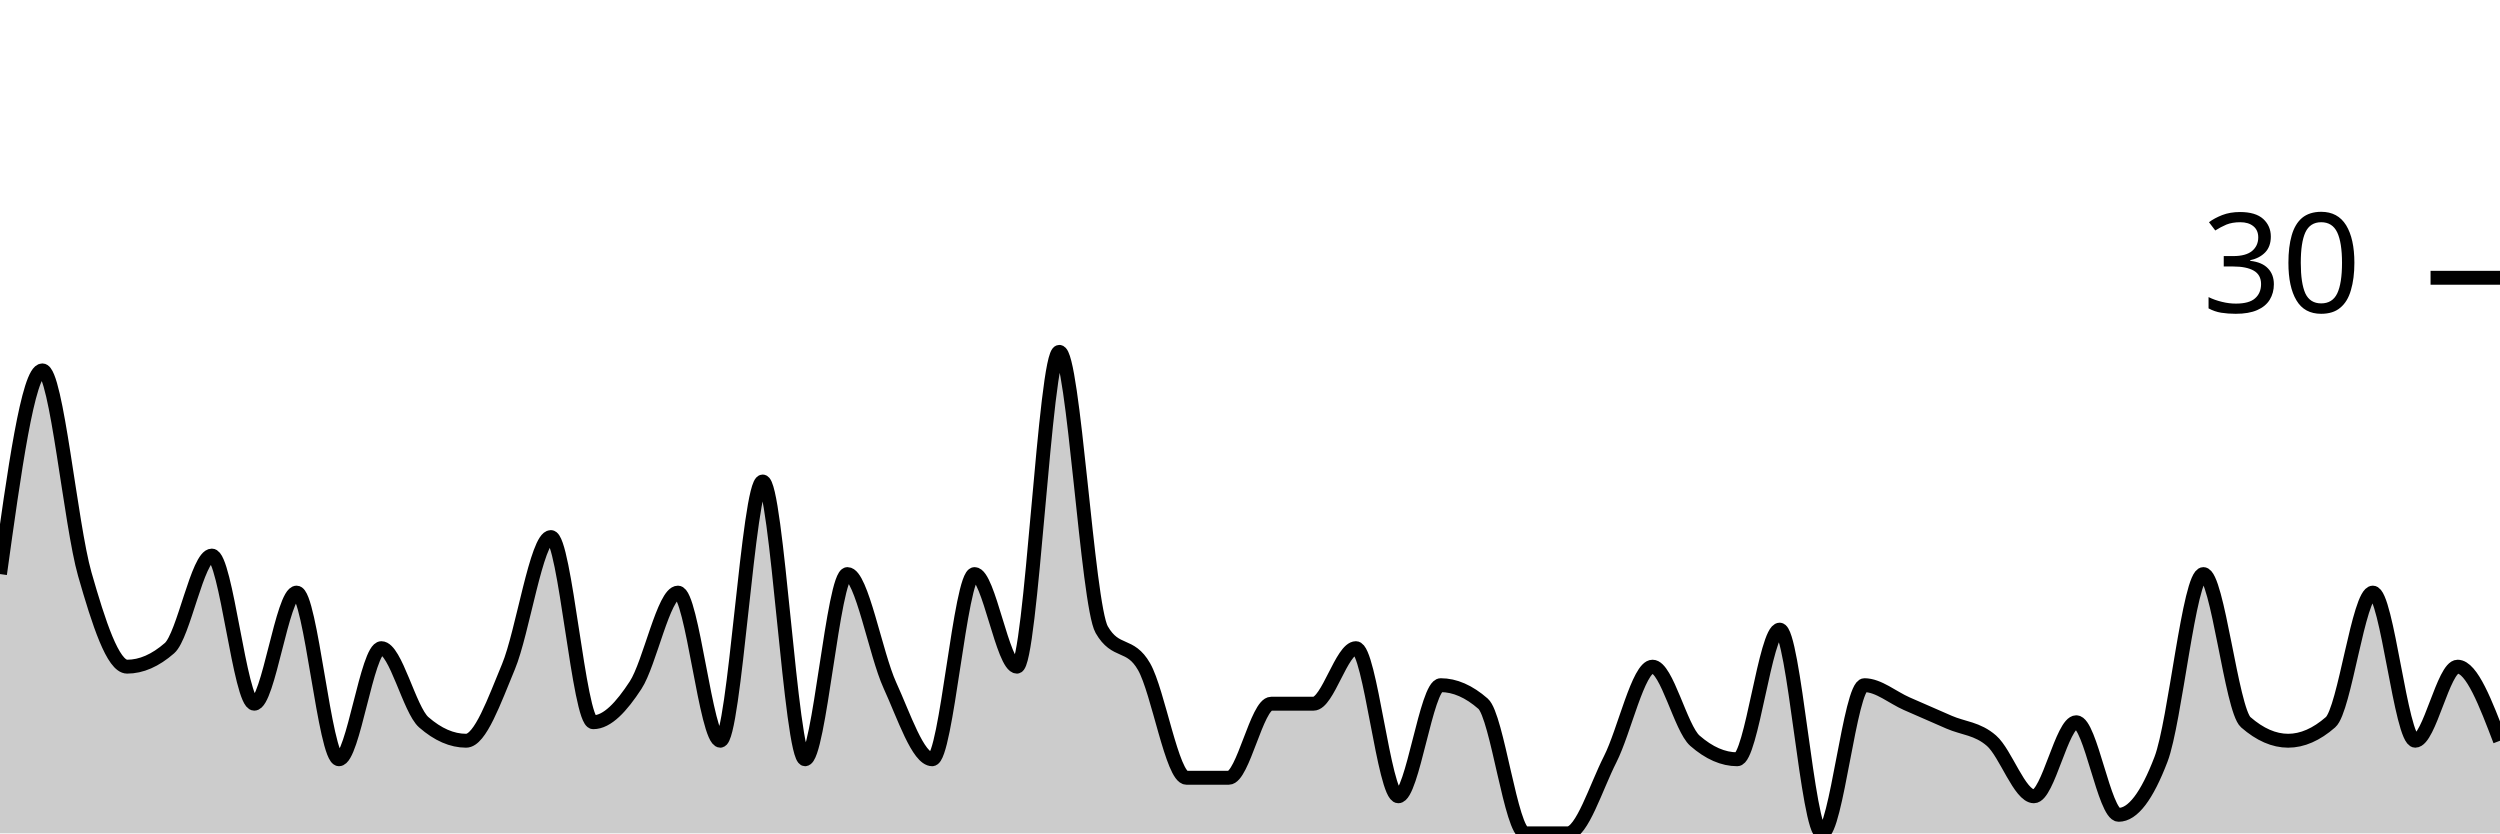
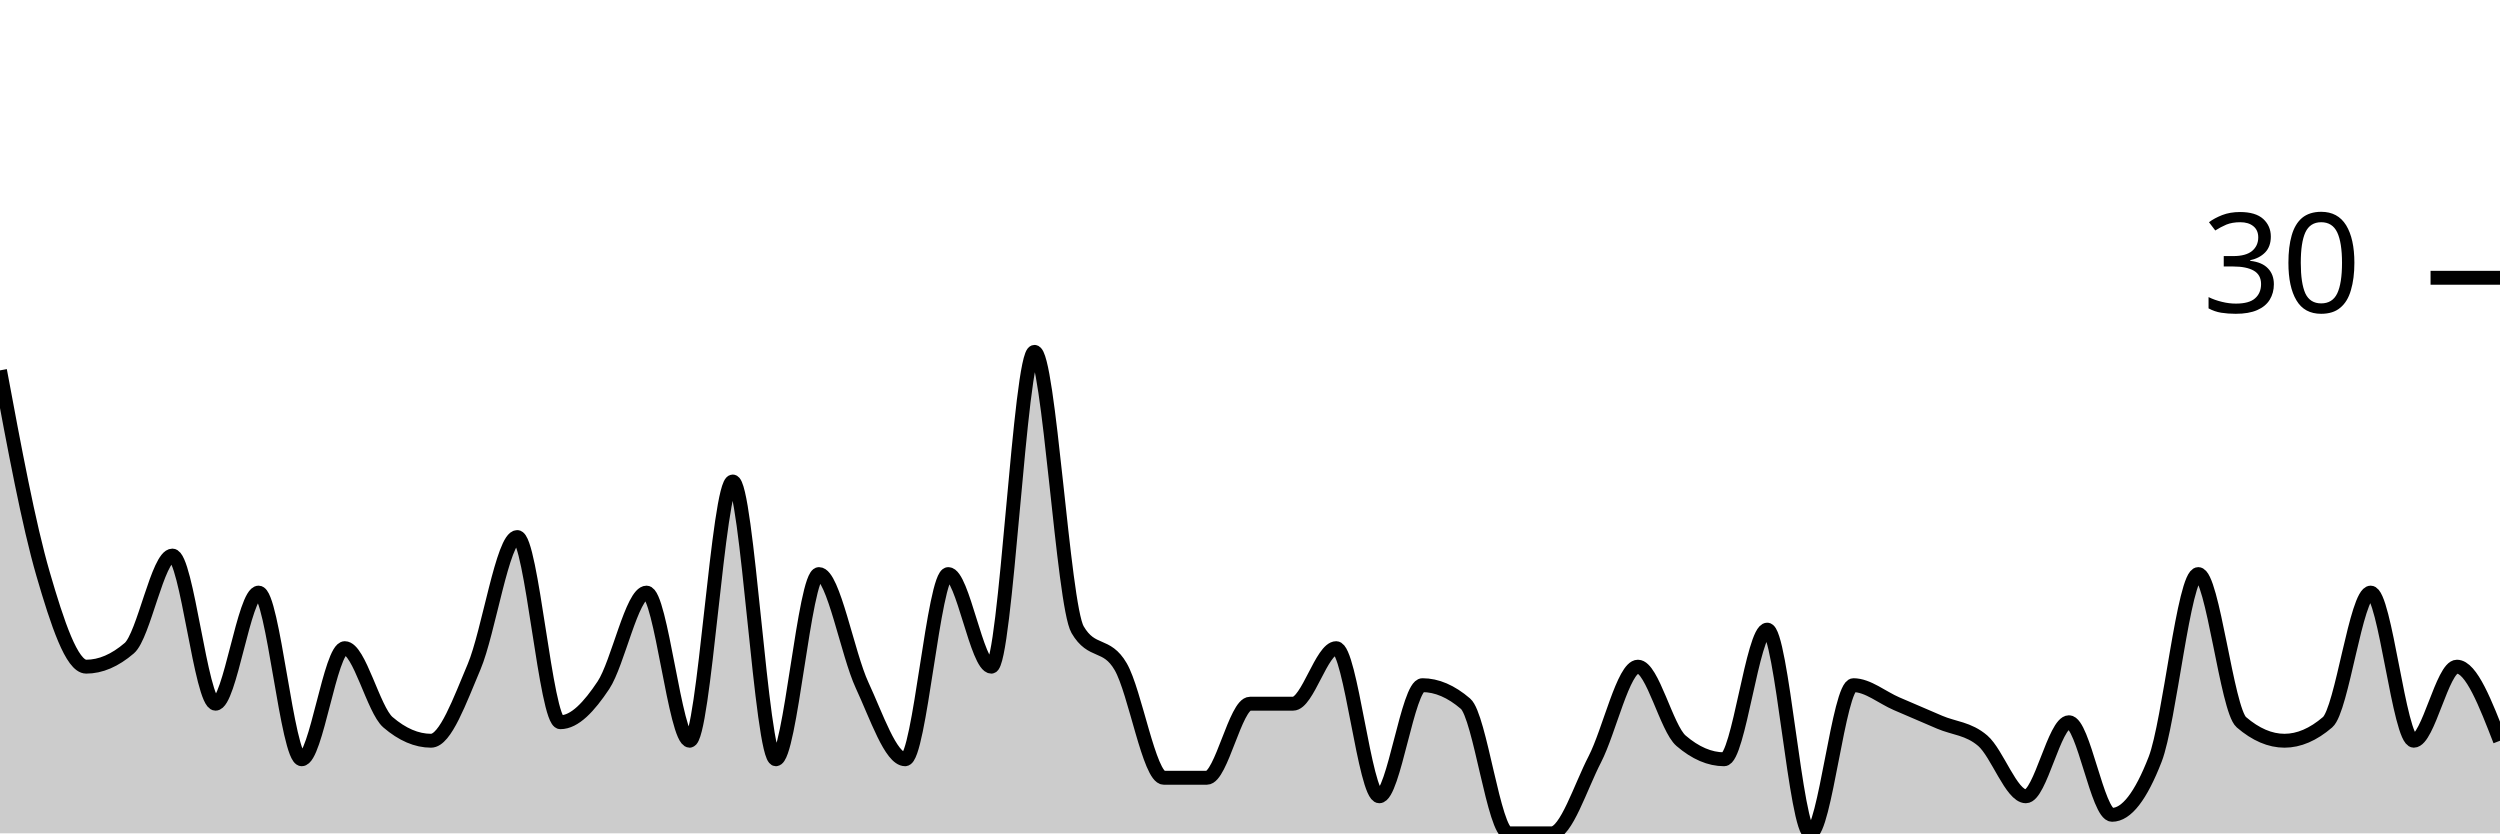
<svg xmlns="http://www.w3.org/2000/svg" viewBox="0 0 180 60">
  <g transform="translate(0,20)">
-     <path class="area" fill="rgba(0, 0, 0, 0.2)" d="M0,21.333C1.017,14,2.034,6.667,3.051,6.667C4.068,6.667,5.085,17.778,6.102,21.333C7.119,24.889,8.136,28,9.153,28C10.169,28,11.186,27.556,12.203,26.667C13.22,25.778,14.237,20,15.254,20C16.271,20,17.288,30.667,18.305,30.667C19.322,30.667,20.339,22.667,21.356,22.667C22.373,22.667,23.39,34.667,24.407,34.667C25.424,34.667,26.441,26.667,27.458,26.667C28.475,26.667,29.492,31.111,30.508,32C31.525,32.889,32.542,33.333,33.559,33.333C34.576,33.333,35.593,30.444,36.61,28C37.627,25.556,38.644,18.667,39.661,18.667C40.678,18.667,41.695,32,42.712,32C43.729,32,44.746,30.889,45.763,29.333C46.78,27.778,47.797,22.667,48.814,22.667C49.831,22.667,50.847,33.333,51.864,33.333C52.881,33.333,53.898,14.667,54.915,14.667C55.932,14.667,56.949,34.667,57.966,34.667C58.983,34.667,60,21.333,61.017,21.333C62.034,21.333,63.051,27.111,64.068,29.333C65.085,31.556,66.102,34.667,67.119,34.667C68.136,34.667,69.153,21.333,70.169,21.333C71.186,21.333,72.203,28,73.22,28C74.237,28,75.254,5.333,76.271,5.333C77.288,5.333,78.305,23.556,79.322,25.333C80.339,27.111,81.356,26.222,82.373,28C83.39,29.778,84.407,36,85.424,36C86.441,36,87.458,36,88.475,36C89.492,36,90.508,30.667,91.525,30.667C92.542,30.667,93.559,30.667,94.576,30.667C95.593,30.667,96.61,26.667,97.627,26.667C98.644,26.667,99.661,37.333,100.678,37.333C101.695,37.333,102.712,29.333,103.729,29.333C104.746,29.333,105.763,29.778,106.78,30.667C107.797,31.556,108.814,40,109.831,40C110.847,40,111.864,40,112.881,40C113.898,40,114.915,36.667,115.932,34.667C116.949,32.667,117.966,28,118.983,28C120,28,121.017,32.444,122.034,33.333C123.051,34.222,124.068,34.667,125.085,34.667C126.102,34.667,127.119,25.333,128.136,25.333C129.153,25.333,130.169,40,131.186,40C132.203,40,133.22,29.333,134.237,29.333C135.254,29.333,136.271,30.222,137.288,30.667C138.305,31.111,139.322,31.556,140.339,32C141.356,32.444,142.373,32.444,143.39,33.333C144.407,34.222,145.424,37.333,146.441,37.333C147.458,37.333,148.475,32,149.492,32C150.508,32,151.525,38.667,152.542,38.667C153.559,38.667,154.576,37.333,155.593,34.667C156.61,32,157.627,21.333,158.644,21.333C159.661,21.333,160.678,31.111,161.695,32C162.712,32.889,163.729,33.333,164.746,33.333C165.763,33.333,166.78,32.889,167.797,32C168.814,31.111,169.831,22.667,170.847,22.667C171.864,22.667,172.881,33.333,173.898,33.333C174.915,33.333,175.932,28,176.949,28C177.966,28,178.983,30.667,180,33.333L180,40C178.983,40,177.966,40,176.949,40C175.932,40,174.915,40,173.898,40C172.881,40,171.864,40,170.847,40C169.831,40,168.814,40,167.797,40C166.78,40,165.763,40,164.746,40C163.729,40,162.712,40,161.695,40C160.678,40,159.661,40,158.644,40C157.627,40,156.61,40,155.593,40C154.576,40,153.559,40,152.542,40C151.525,40,150.508,40,149.492,40C148.475,40,147.458,40,146.441,40C145.424,40,144.407,40,143.39,40C142.373,40,141.356,40,140.339,40C139.322,40,138.305,40,137.288,40C136.271,40,135.254,40,134.237,40C133.22,40,132.203,40,131.186,40C130.169,40,129.153,40,128.136,40C127.119,40,126.102,40,125.085,40C124.068,40,123.051,40,122.034,40C121.017,40,120,40,118.983,40C117.966,40,116.949,40,115.932,40C114.915,40,113.898,40,112.881,40C111.864,40,110.847,40,109.831,40C108.814,40,107.797,40,106.78,40C105.763,40,104.746,40,103.729,40C102.712,40,101.695,40,100.678,40C99.661,40,98.644,40,97.627,40C96.61,40,95.593,40,94.576,40C93.559,40,92.542,40,91.525,40C90.508,40,89.492,40,88.475,40C87.458,40,86.441,40,85.424,40C84.407,40,83.39,40,82.373,40C81.356,40,80.339,40,79.322,40C78.305,40,77.288,40,76.271,40C75.254,40,74.237,40,73.22,40C72.203,40,71.186,40,70.169,40C69.153,40,68.136,40,67.119,40C66.102,40,65.085,40,64.068,40C63.051,40,62.034,40,61.017,40C60,40,58.983,40,57.966,40C56.949,40,55.932,40,54.915,40C53.898,40,52.881,40,51.864,40C50.847,40,49.831,40,48.814,40C47.797,40,46.78,40,45.763,40C44.746,40,43.729,40,42.712,40C41.695,40,40.678,40,39.661,40C38.644,40,37.627,40,36.61,40C35.593,40,34.576,40,33.559,40C32.542,40,31.525,40,30.508,40C29.492,40,28.475,40,27.458,40C26.441,40,25.424,40,24.407,40C23.39,40,22.373,40,21.356,40C20.339,40,19.322,40,18.305,40C17.288,40,16.271,40,15.254,40C14.237,40,13.22,40,12.203,40C11.186,40,10.169,40,9.153,40C8.136,40,7.119,40,6.102,40C5.085,40,4.068,40,3.051,40C2.034,40,1.017,40,0,40Z" />
-     <path class="line" stroke="black" fill="none" d="M0,21.333C1.017,14,2.034,6.667,3.051,6.667C4.068,6.667,5.085,17.778,6.102,21.333C7.119,24.889,8.136,28,9.153,28C10.169,28,11.186,27.556,12.203,26.667C13.22,25.778,14.237,20,15.254,20C16.271,20,17.288,30.667,18.305,30.667C19.322,30.667,20.339,22.667,21.356,22.667C22.373,22.667,23.39,34.667,24.407,34.667C25.424,34.667,26.441,26.667,27.458,26.667C28.475,26.667,29.492,31.111,30.508,32C31.525,32.889,32.542,33.333,33.559,33.333C34.576,33.333,35.593,30.444,36.61,28C37.627,25.556,38.644,18.667,39.661,18.667C40.678,18.667,41.695,32,42.712,32C43.729,32,44.746,30.889,45.763,29.333C46.78,27.778,47.797,22.667,48.814,22.667C49.831,22.667,50.847,33.333,51.864,33.333C52.881,33.333,53.898,14.667,54.915,14.667C55.932,14.667,56.949,34.667,57.966,34.667C58.983,34.667,60,21.333,61.017,21.333C62.034,21.333,63.051,27.111,64.068,29.333C65.085,31.556,66.102,34.667,67.119,34.667C68.136,34.667,69.153,21.333,70.169,21.333C71.186,21.333,72.203,28,73.22,28C74.237,28,75.254,5.333,76.271,5.333C77.288,5.333,78.305,23.556,79.322,25.333C80.339,27.111,81.356,26.222,82.373,28C83.39,29.778,84.407,36,85.424,36C86.441,36,87.458,36,88.475,36C89.492,36,90.508,30.667,91.525,30.667C92.542,30.667,93.559,30.667,94.576,30.667C95.593,30.667,96.61,26.667,97.627,26.667C98.644,26.667,99.661,37.333,100.678,37.333C101.695,37.333,102.712,29.333,103.729,29.333C104.746,29.333,105.763,29.778,106.78,30.667C107.797,31.556,108.814,40,109.831,40C110.847,40,111.864,40,112.881,40C113.898,40,114.915,36.667,115.932,34.667C116.949,32.667,117.966,28,118.983,28C120,28,121.017,32.444,122.034,33.333C123.051,34.222,124.068,34.667,125.085,34.667C126.102,34.667,127.119,25.333,128.136,25.333C129.153,25.333,130.169,40,131.186,40C132.203,40,133.22,29.333,134.237,29.333C135.254,29.333,136.271,30.222,137.288,30.667C138.305,31.111,139.322,31.556,140.339,32C141.356,32.444,142.373,32.444,143.39,33.333C144.407,34.222,145.424,37.333,146.441,37.333C147.458,37.333,148.475,32,149.492,32C150.508,32,151.525,38.667,152.542,38.667C153.559,38.667,154.576,37.333,155.593,34.667C156.61,32,157.627,21.333,158.644,21.333C159.661,21.333,160.678,31.111,161.695,32C162.712,32.889,163.729,33.333,164.746,33.333C165.763,33.333,166.78,32.889,167.797,32C168.814,31.111,169.831,22.667,170.847,22.667C171.864,22.667,172.881,33.333,173.898,33.333C174.915,33.333,175.932,28,176.949,28C177.966,28,178.983,30.667,180,33.333" />
+     <path class="area" fill="rgba(0, 0, 0, 0.2)" d="M0,6.667C1.034,12.222,2.069,17.778,3.103,21.333C4.138,24.889,5.172,28,6.207,28C7.241,28,8.276,27.556,9.31,26.667C10.345,25.778,11.379,20,12.414,20C13.448,20,14.483,30.667,15.517,30.667C16.552,30.667,17.586,22.667,18.621,22.667C19.655,22.667,20.69,34.667,21.724,34.667C22.759,34.667,23.793,26.667,24.828,26.667C25.862,26.667,26.897,31.111,27.931,32C28.966,32.889,30,33.333,31.034,33.333C32.069,33.333,33.103,30.444,34.138,28C35.172,25.556,36.207,18.667,37.241,18.667C38.276,18.667,39.31,32,40.345,32C41.379,32,42.414,30.889,43.448,29.333C44.483,27.778,45.517,22.667,46.552,22.667C47.586,22.667,48.621,33.333,49.655,33.333C50.69,33.333,51.724,14.667,52.759,14.667C53.793,14.667,54.828,34.667,55.862,34.667C56.897,34.667,57.931,21.333,58.966,21.333C60,21.333,61.034,27.111,62.069,29.333C63.103,31.556,64.138,34.667,65.172,34.667C66.207,34.667,67.241,21.333,68.276,21.333C69.31,21.333,70.345,28,71.379,28C72.414,28,73.448,5.333,74.483,5.333C75.517,5.333,76.552,23.556,77.586,25.333C78.621,27.111,79.655,26.222,80.69,28C81.724,29.778,82.759,36,83.793,36C84.828,36,85.862,36,86.897,36C87.931,36,88.966,30.667,90,30.667C91.034,30.667,92.069,30.667,93.103,30.667C94.138,30.667,95.172,26.667,96.207,26.667C97.241,26.667,98.276,37.333,99.31,37.333C100.345,37.333,101.379,29.333,102.414,29.333C103.448,29.333,104.483,29.778,105.517,30.667C106.552,31.556,107.586,40,108.621,40C109.655,40,110.69,40,111.724,40C112.759,40,113.793,36.667,114.828,34.667C115.862,32.667,116.897,28,117.931,28C118.966,28,120,32.444,121.034,33.333C122.069,34.222,123.103,34.667,124.138,34.667C125.172,34.667,126.207,25.333,127.241,25.333C128.276,25.333,129.31,40,130.345,40C131.379,40,132.414,29.333,133.448,29.333C134.483,29.333,135.517,30.222,136.552,30.667C137.586,31.111,138.621,31.556,139.655,32C140.69,32.444,141.724,32.444,142.759,33.333C143.793,34.222,144.828,37.333,145.862,37.333C146.897,37.333,147.931,32,148.966,32C150,32,151.034,38.667,152.069,38.667C153.103,38.667,154.138,37.333,155.172,34.667C156.207,32,157.241,21.333,158.276,21.333C159.31,21.333,160.345,31.111,161.379,32C162.414,32.889,163.448,33.333,164.483,33.333C165.517,33.333,166.552,32.889,167.586,32C168.621,31.111,169.655,22.667,170.69,22.667C171.724,22.667,172.759,33.333,173.793,33.333C174.828,33.333,175.862,28,176.897,28C177.931,28,178.966,30.667,180,33.333L180,40C178.966,40,177.931,40,176.897,40C175.862,40,174.828,40,173.793,40C172.759,40,171.724,40,170.69,40C169.655,40,168.621,40,167.586,40C166.552,40,165.517,40,164.483,40C163.448,40,162.414,40,161.379,40C160.345,40,159.31,40,158.276,40C157.241,40,156.207,40,155.172,40C154.138,40,153.103,40,152.069,40C151.034,40,150,40,148.966,40C147.931,40,146.897,40,145.862,40C144.828,40,143.793,40,142.759,40C141.724,40,140.69,40,139.655,40C138.621,40,137.586,40,136.552,40C135.517,40,134.483,40,133.448,40C132.414,40,131.379,40,130.345,40C129.31,40,128.276,40,127.241,40C126.207,40,125.172,40,124.138,40C123.103,40,122.069,40,121.034,40C120,40,118.966,40,117.931,40C116.897,40,115.862,40,114.828,40C113.793,40,112.759,40,111.724,40C110.69,40,109.655,40,108.621,40C107.586,40,106.552,40,105.517,40C104.483,40,103.448,40,102.414,40C101.379,40,100.345,40,99.31,40C98.276,40,97.241,40,96.207,40C95.172,40,94.138,40,93.103,40C92.069,40,91.034,40,90,40C88.966,40,87.931,40,86.897,40C85.862,40,84.828,40,83.793,40C82.759,40,81.724,40,80.69,40C79.655,40,78.621,40,77.586,40C76.552,40,75.517,40,74.483,40C73.448,40,72.414,40,71.379,40C70.345,40,69.31,40,68.276,40C67.241,40,66.207,40,65.172,40C64.138,40,63.103,40,62.069,40C61.034,40,60,40,58.966,40C57.931,40,56.897,40,55.862,40C54.828,40,53.793,40,52.759,40C51.724,40,50.69,40,49.655,40C48.621,40,47.586,40,46.552,40C45.517,40,44.483,40,43.448,40C42.414,40,41.379,40,40.345,40C39.31,40,38.276,40,37.241,40C36.207,40,35.172,40,34.138,40C33.103,40,32.069,40,31.034,40C30,40,28.966,40,27.931,40C26.897,40,25.862,40,24.828,40C23.793,40,22.759,40,21.724,40C20.69,40,19.655,40,18.621,40C17.586,40,16.552,40,15.517,40C14.483,40,13.448,40,12.414,40C11.379,40,10.345,40,9.31,40C8.276,40,7.241,40,6.207,40C5.172,40,4.138,40,3.103,40C2.069,40,1.034,40,0,40Z" />
+     <path class="line" stroke="black" fill="none" d="M0,6.667C1.034,12.222,2.069,17.778,3.103,21.333C4.138,24.889,5.172,28,6.207,28C7.241,28,8.276,27.556,9.31,26.667C10.345,25.778,11.379,20,12.414,20C13.448,20,14.483,30.667,15.517,30.667C16.552,30.667,17.586,22.667,18.621,22.667C19.655,22.667,20.69,34.667,21.724,34.667C22.759,34.667,23.793,26.667,24.828,26.667C25.862,26.667,26.897,31.111,27.931,32C28.966,32.889,30,33.333,31.034,33.333C32.069,33.333,33.103,30.444,34.138,28C35.172,25.556,36.207,18.667,37.241,18.667C38.276,18.667,39.31,32,40.345,32C41.379,32,42.414,30.889,43.448,29.333C44.483,27.778,45.517,22.667,46.552,22.667C47.586,22.667,48.621,33.333,49.655,33.333C50.69,33.333,51.724,14.667,52.759,14.667C53.793,14.667,54.828,34.667,55.862,34.667C56.897,34.667,57.931,21.333,58.966,21.333C60,21.333,61.034,27.111,62.069,29.333C63.103,31.556,64.138,34.667,65.172,34.667C66.207,34.667,67.241,21.333,68.276,21.333C69.31,21.333,70.345,28,71.379,28C72.414,28,73.448,5.333,74.483,5.333C75.517,5.333,76.552,23.556,77.586,25.333C78.621,27.111,79.655,26.222,80.69,28C81.724,29.778,82.759,36,83.793,36C84.828,36,85.862,36,86.897,36C87.931,36,88.966,30.667,90,30.667C91.034,30.667,92.069,30.667,93.103,30.667C94.138,30.667,95.172,26.667,96.207,26.667C97.241,26.667,98.276,37.333,99.31,37.333C100.345,37.333,101.379,29.333,102.414,29.333C103.448,29.333,104.483,29.778,105.517,30.667C106.552,31.556,107.586,40,108.621,40C109.655,40,110.69,40,111.724,40C112.759,40,113.793,36.667,114.828,34.667C115.862,32.667,116.897,28,117.931,28C118.966,28,120,32.444,121.034,33.333C122.069,34.222,123.103,34.667,124.138,34.667C125.172,34.667,126.207,25.333,127.241,25.333C128.276,25.333,129.31,40,130.345,40C131.379,40,132.414,29.333,133.448,29.333C134.483,29.333,135.517,30.222,136.552,30.667C137.586,31.111,138.621,31.556,139.655,32C140.69,32.444,141.724,32.444,142.759,33.333C143.793,34.222,144.828,37.333,145.862,37.333C146.897,37.333,147.931,32,148.966,32C150,32,151.034,38.667,152.069,38.667C153.103,38.667,154.138,37.333,155.172,34.667C156.207,32,157.241,21.333,158.276,21.333C159.31,21.333,160.345,31.111,161.379,32C162.414,32.889,163.448,33.333,164.483,33.333C165.517,33.333,166.552,32.889,167.586,32C168.621,31.111,169.655,22.667,170.69,22.667C171.724,22.667,172.759,33.333,173.793,33.333C174.828,33.333,175.862,28,176.897,28C177.931,28,178.966,30.667,180,33.333" />
    <path class="axis-ceiling" stroke-width="1" stroke="black" fill="none" d="M175,0L180,0" />
    <text class="axis-ceiling-label" font-family="sans-serif" text-anchor="end" font-size="10px" x="170" y="2.5">30</text>
  </g>
</svg>
